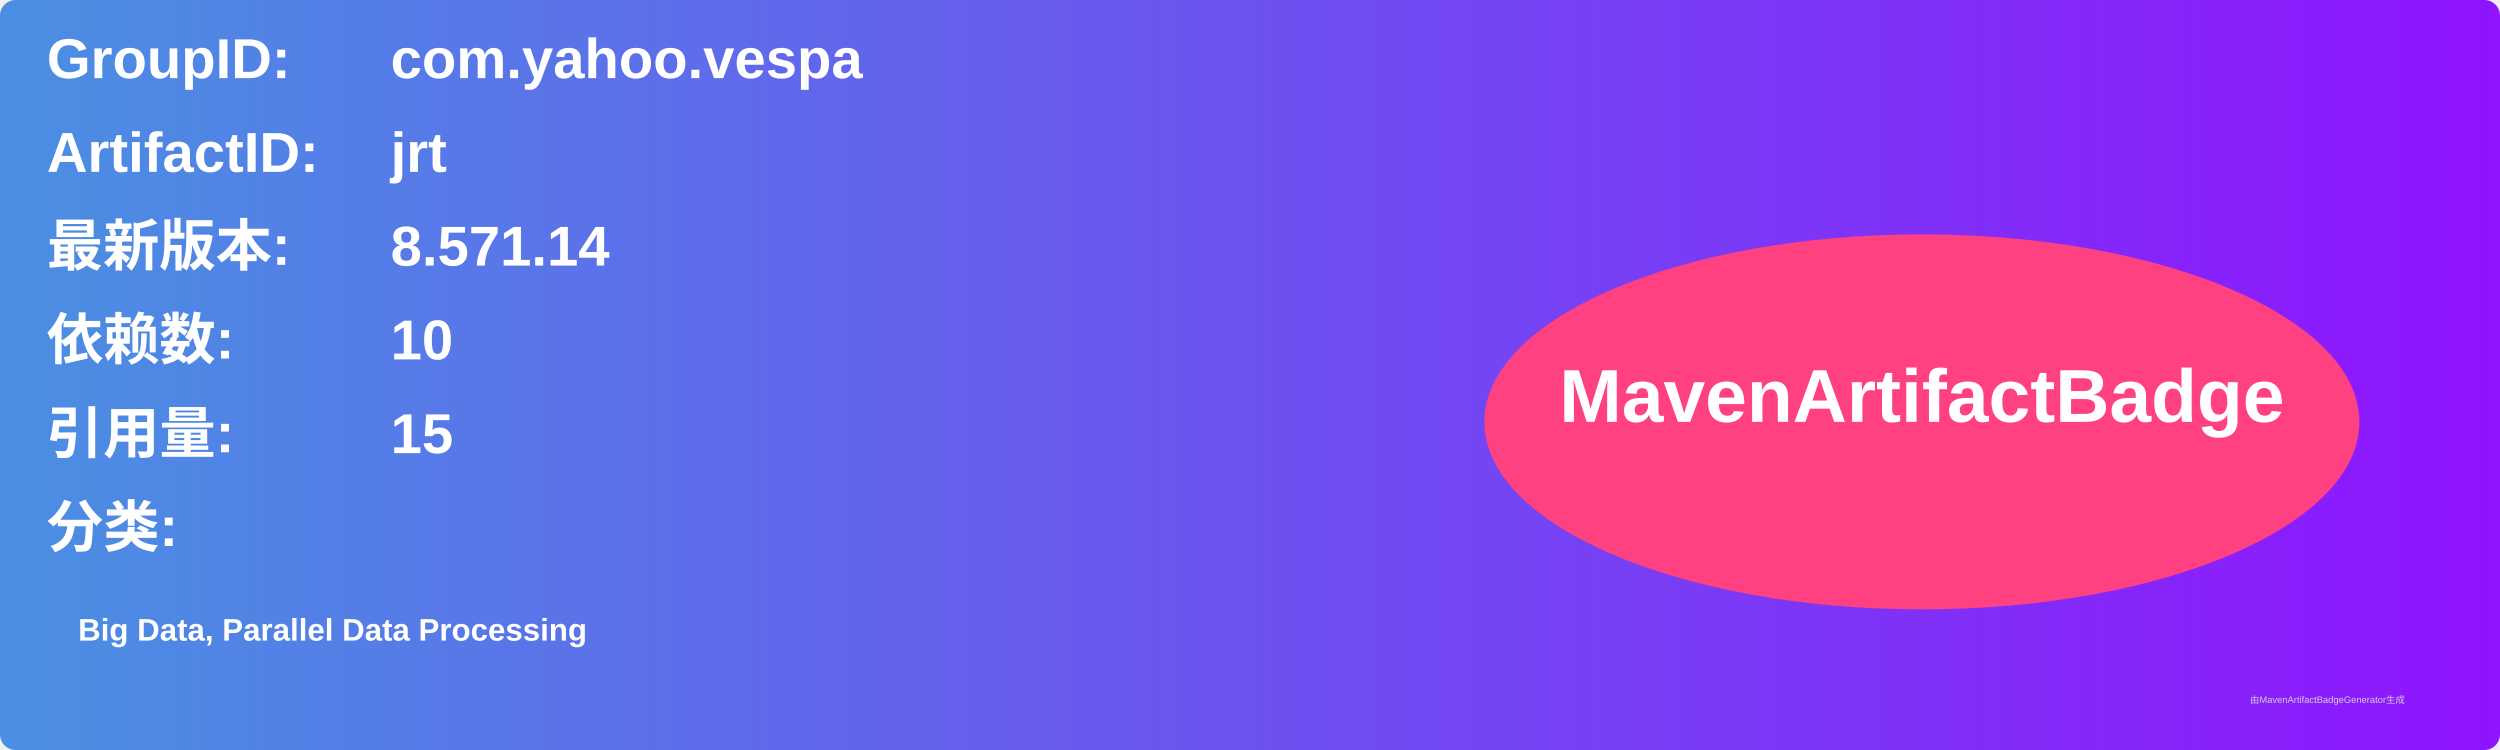
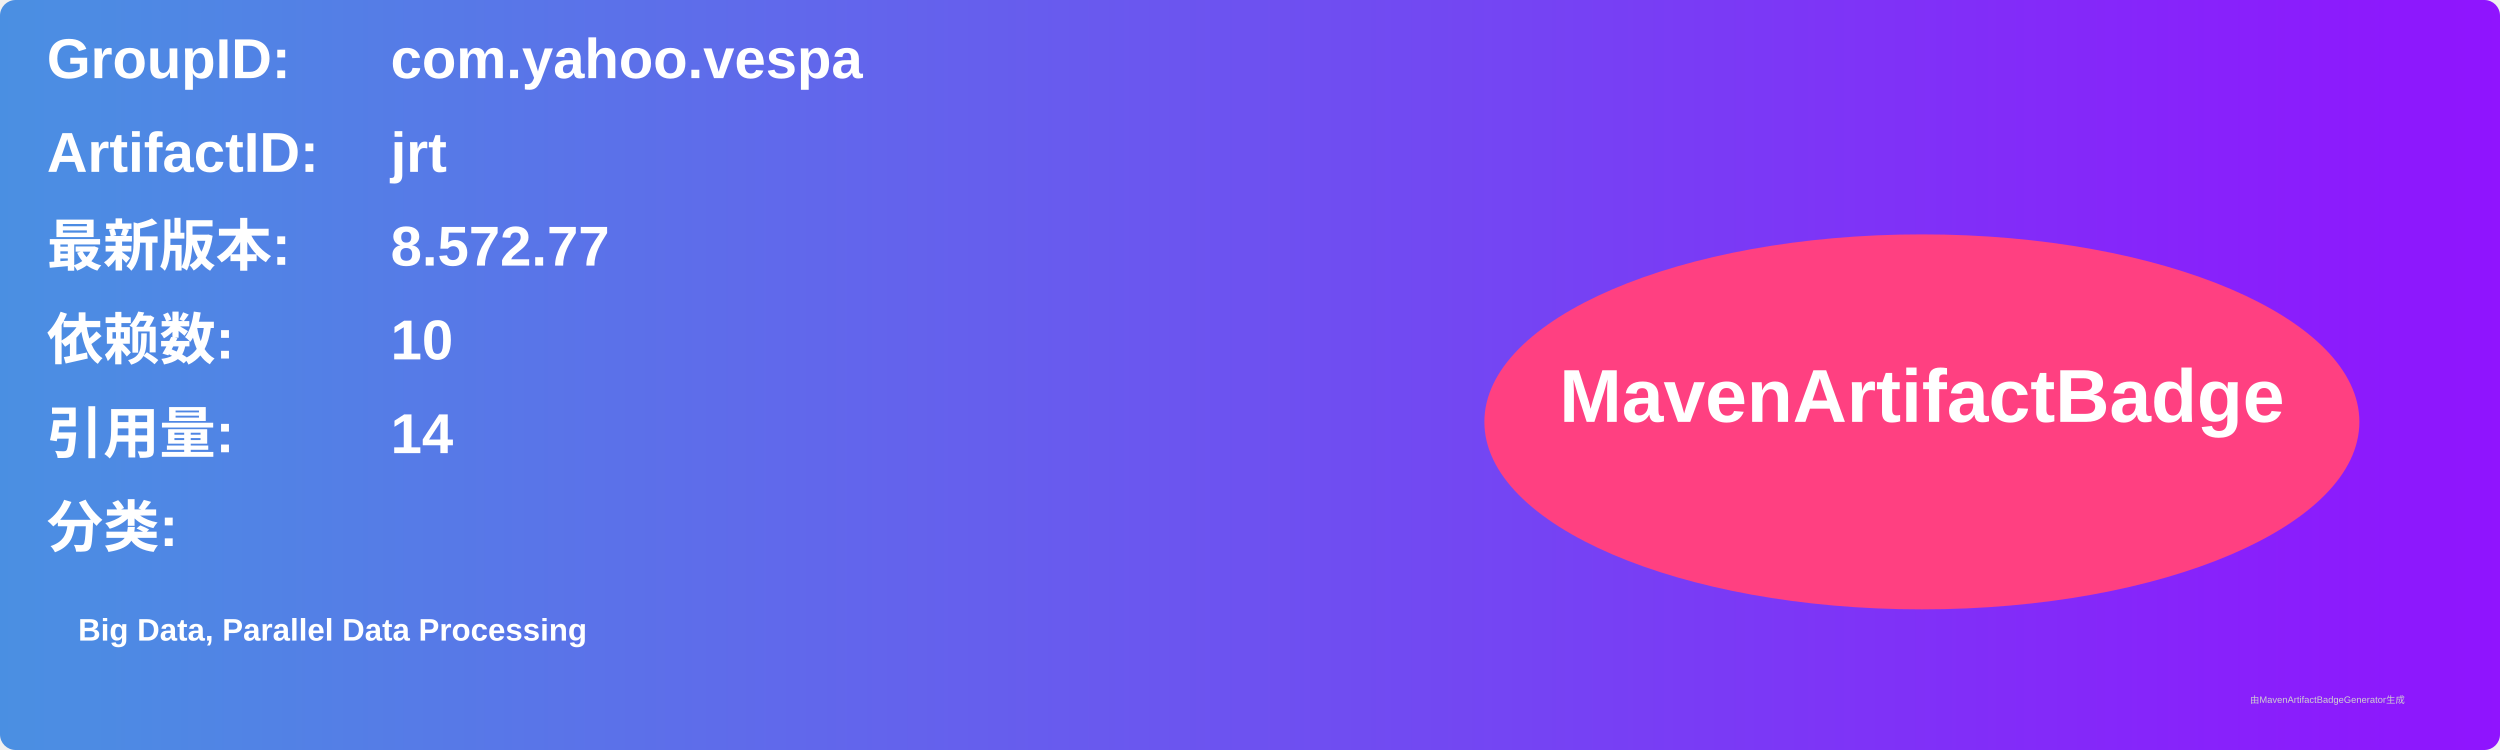
<svg xmlns="http://www.w3.org/2000/svg" width="800" height="240" viewBox="0 0 800 240">
  <linearGradient id="grad" x1="0%" y1="0%" x2="100%" y2="0%">
    <stop offset="0%" stop-color="#4a90e2" />
    <stop offset="100%" stop-color="#9013fe" />
  </linearGradient>
  <rect width="100%" height="100%" rx="5" ry="5" fill="url(#grad)" />
  <g transform="translate(15, 15)">
    <text x="0" y="10" font-family="Arial" font-size="18" fill="white" font-weight="bold" width="260">GroupID:</text>
    <text x="110" y="10" font-family="Arial" font-size="18" fill="white" font-weight="bold" width="460">com.yahoo.vespa</text>
    <text x="0" y="40" font-family="Arial" font-size="18" fill="white" font-weight="bold" width="260">ArtifactID:</text>
    <text x="110" y="40" font-family="Arial" font-size="18" fill="white" font-weight="bold" width="460">jrt</text>
    <text x="0" y="70" font-family="Arial" font-size="18" fill="white" font-weight="bold">最新版本:</text>
    <text x="110" y="70" font-family="Arial" font-size="18" fill="white" font-weight="bold">
-       <tspan font-weight="bold">8.571.14</tspan>
+       <tspan font-weight="bold">8.572.77</tspan>
    </text>
    <text x="0" y="100" font-family="Arial" font-size="18" fill="white" font-weight="bold">依赖数: </text>
    <text x="110" y="100" font-family="Arial" font-size="18" fill="white">
      <tspan font-weight="bold">10</tspan>
    </text>
    <text x="0" y="130" font-family="Arial" font-size="18" fill="white" font-weight="bold">引用量: </text>
    <text x="110" y="130" font-family="Arial" font-size="18" fill="white">
-       <tspan font-weight="bold">15</tspan>
+       <tspan font-weight="bold">14</tspan>
    </text>
    <text x="0" y="160" font-family="Arial" font-size="18" fill="white" font-weight="bold">分类:</text>
    <text x="10" y="190" font-family="Arial" font-size="10" fill="white">
      <tspan font-weight="bold">Big Data, Parallel Data Processing</tspan>
    </text>
    <ellipse cx="600" cy="120" rx="140" ry="60" fill="#ff4081" />
    <text x="600" y="120" text-anchor="middle" font-family="Arial" font-size="24" fill="white" font-weight="bold">MavenArtifactBadge</text>
  </g>
  <text x="720" y="225" font-family="Arial" font-size="3" fill="#d0d0d0">由MavenArtifactBadgeGenerator生成</text>
</svg>
